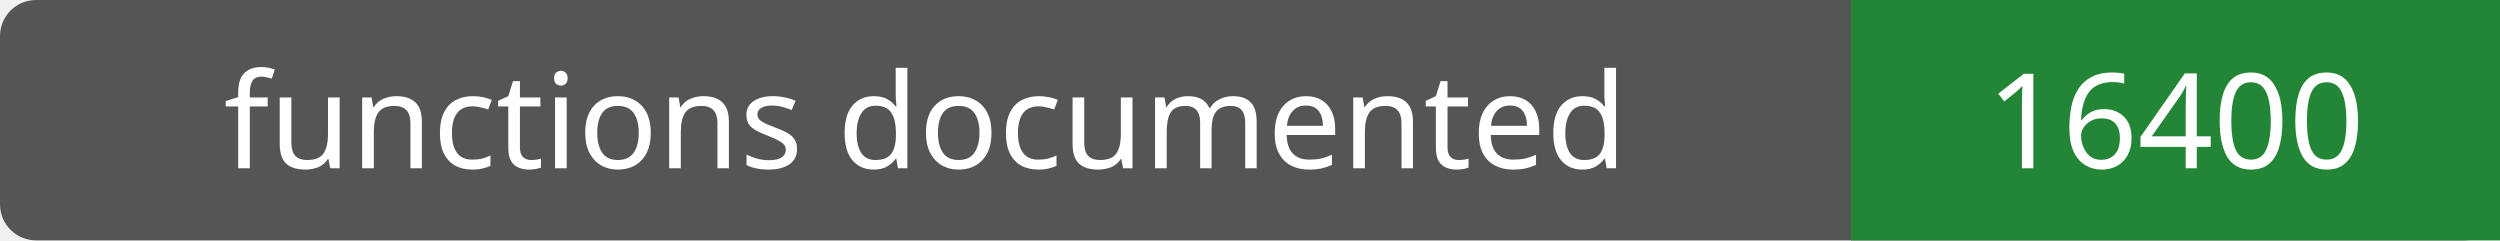
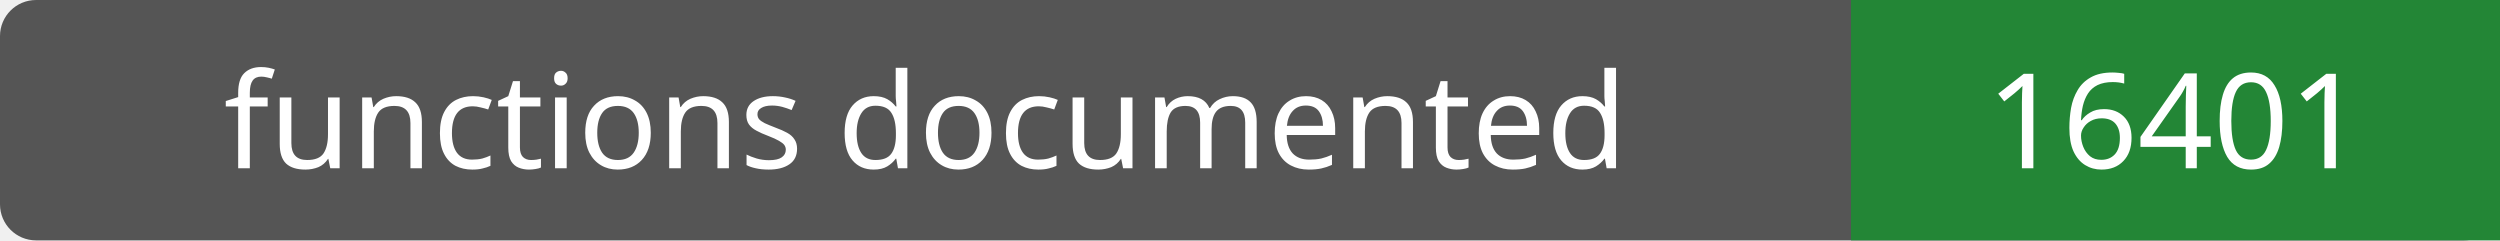
- <svg xmlns="http://www.w3.org/2000/svg" width="208" height="20" role="img" aria-label="functions documented: 16400">
+ <svg xmlns="http://www.w3.org/2000/svg" width="208" height="20" role="img" aria-label="functions documented: 16401">
  <rect width="208" height="20" rx="3" fill="#555" />
  <path fill="#238636" d="M154 0h54v20H154z" />
  <g fill="#fff" text-anchor="middle" font-family="Verdana,sans-serif" font-size="11">
    <text x="77.0" y="14">functions documented</text>
-     <text x="181.0" y="14">16400</text>
+     <text x="181.0" y="14">16401</text>
  </g>
</svg>
